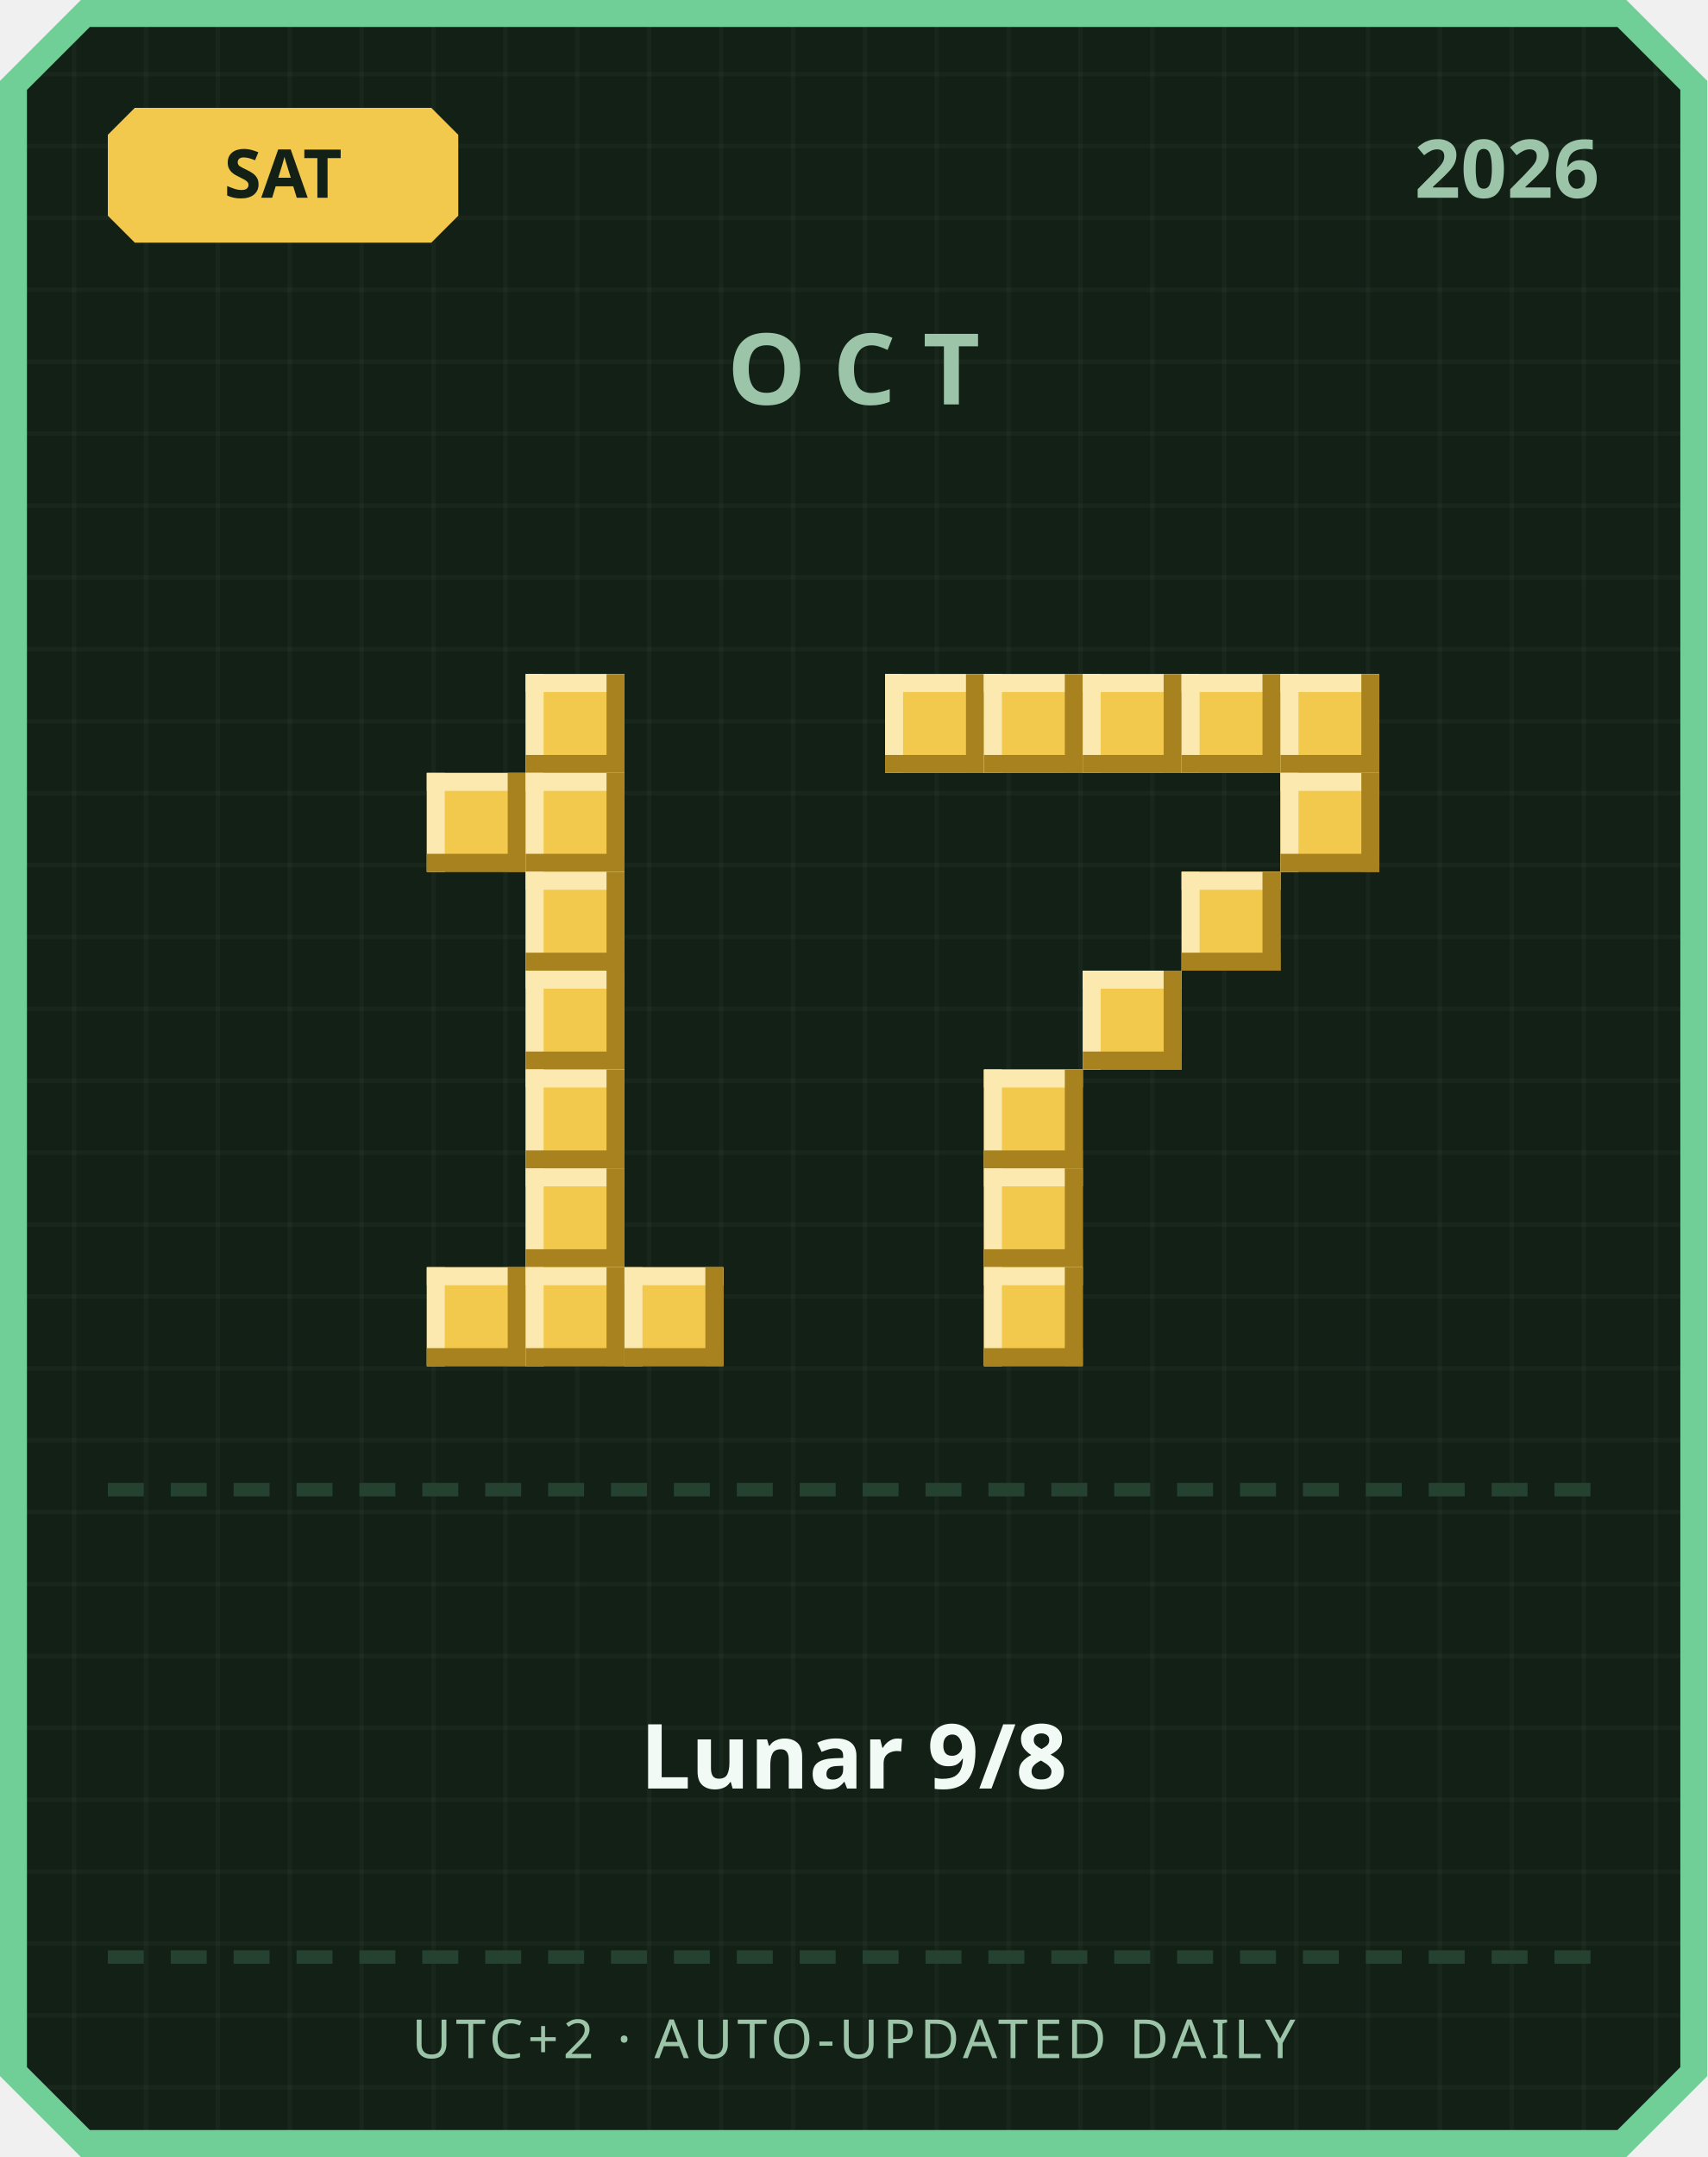
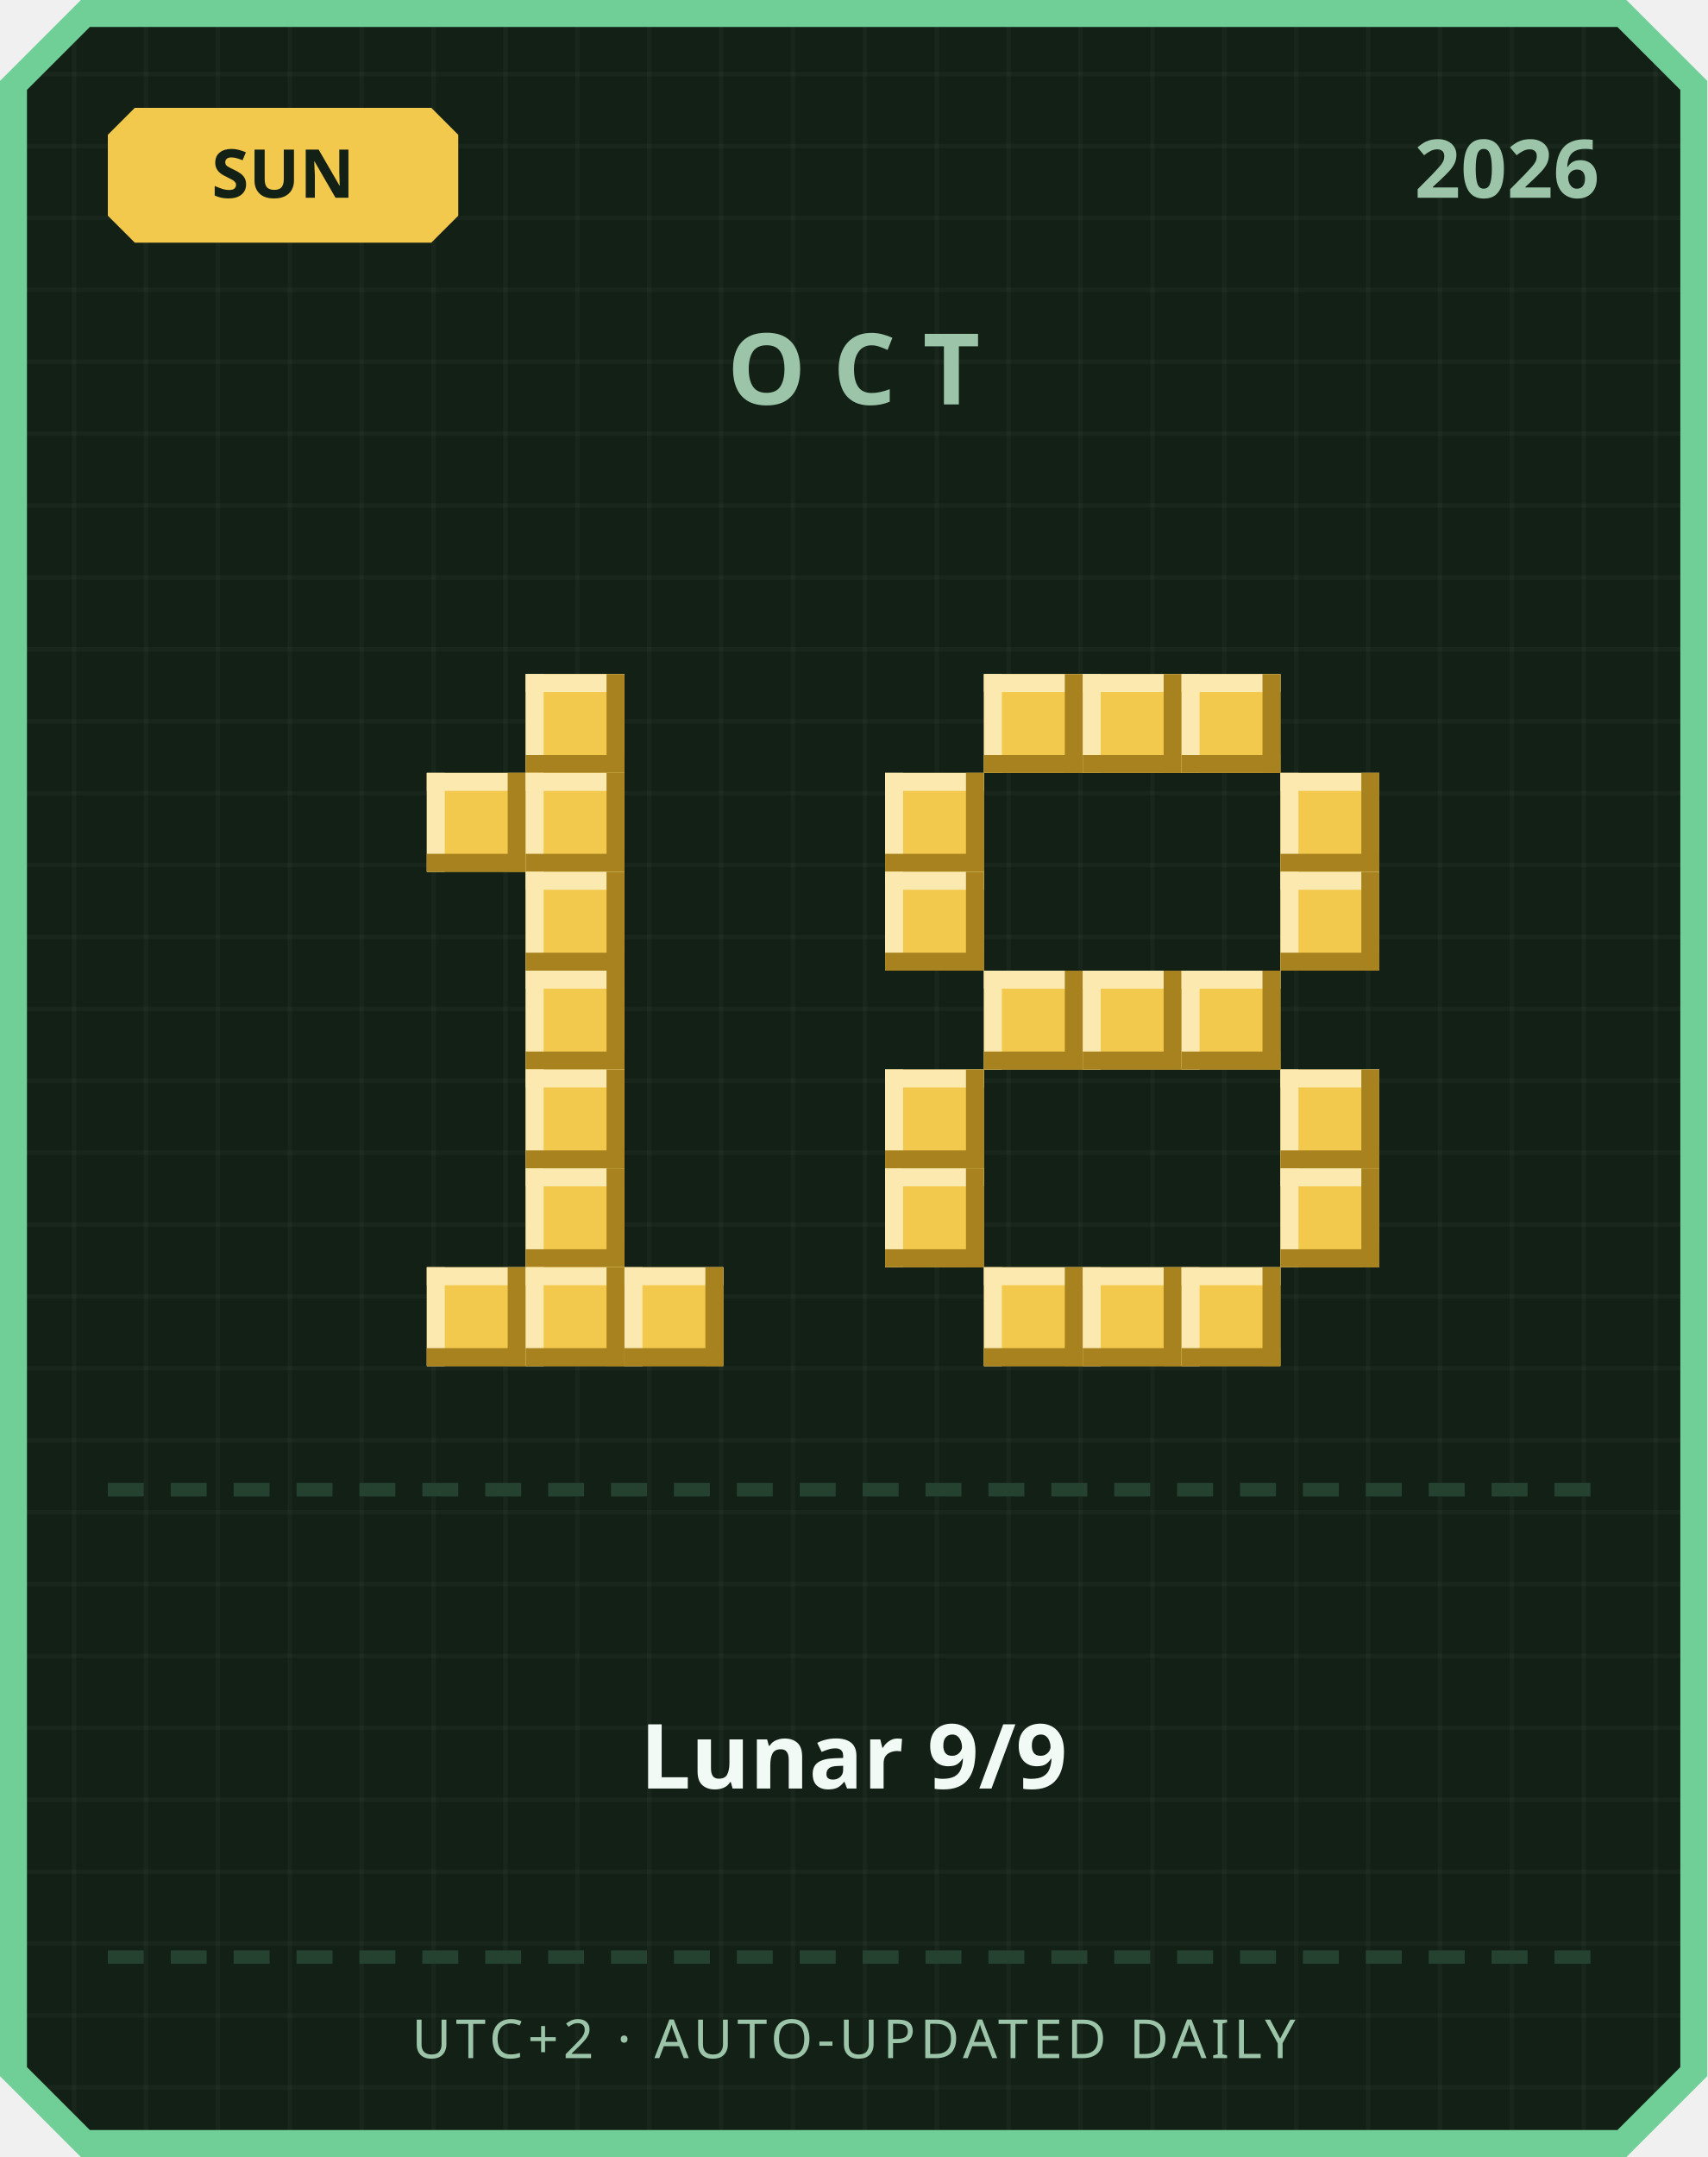
<svg xmlns="http://www.w3.org/2000/svg" width="380" height="480" viewBox="0 0 380 480">
  <defs>
    <pattern id="grid" width="16" height="16" patternUnits="userSpaceOnUse">
      <rect width="16" height="16" fill="#122016" />
      <rect width="1" height="16" fill="#ffffff" opacity="0.03" />
      <rect width="16" height="1" fill="#ffffff" opacity="0.03" />
    </pattern>
  </defs>
  <path d="M 18,0 L 362,0 L 380,18 L 380,462 L 362,480 L 18,480 L 0,462 L 0,18 Z" fill="#6fcf97" />
  <path d="M 20,6 L 360,6 L 374,20 L 374,460 L 360,474 L 20,474 L 6,460 L 6,20 Z" fill="url(#grid)" />
  <path d="M 30,24 L 96,24 L 102,30 L 102,48 L 96,54 L 30,54 L 24,48 L 24,30 Z" fill="#f2c94c" />
-   <text x="63" y="44" text-anchor="middle" font-family="'Segoe UI', sans-serif" font-size="15" font-weight="700" fill="#122016">SAT</text>
+   <text x="63" y="44" text-anchor="middle" font-family="'Segoe UI', sans-serif" font-size="15" font-weight="700" fill="#122016">SUN</text>
  <text x="356" y="44" text-anchor="end" font-family="'Segoe UI', sans-serif" font-size="18" font-weight="700" fill="#9bc4a8">2026</text>
  <text x="190" y="90" text-anchor="middle" font-family="'Segoe UI', sans-serif" font-size="22" font-weight="700" letter-spacing="6" fill="#9bc4a8">OCT</text>
  <rect x="117" y="150" width="22" height="22" fill="#f2c94c" />
  <rect x="117" y="150" width="22" height="4" fill="#fbe9b0" />
  <rect x="117" y="150" width="4" height="22" fill="#fbe9b0" />
  <rect x="117" y="168" width="22" height="4" fill="#a8821f" />
  <rect x="135" y="150" width="4" height="22" fill="#a8821f" />
  <rect x="95" y="172" width="22" height="22" fill="#f2c94c" />
  <rect x="95" y="172" width="22" height="4" fill="#fbe9b0" />
  <rect x="95" y="172" width="4" height="22" fill="#fbe9b0" />
  <rect x="95" y="190" width="22" height="4" fill="#a8821f" />
  <rect x="113" y="172" width="4" height="22" fill="#a8821f" />
  <rect x="117" y="172" width="22" height="22" fill="#f2c94c" />
  <rect x="117" y="172" width="22" height="4" fill="#fbe9b0" />
  <rect x="117" y="172" width="4" height="22" fill="#fbe9b0" />
  <rect x="117" y="190" width="22" height="4" fill="#a8821f" />
  <rect x="135" y="172" width="4" height="22" fill="#a8821f" />
  <rect x="117" y="194" width="22" height="22" fill="#f2c94c" />
  <rect x="117" y="194" width="22" height="4" fill="#fbe9b0" />
  <rect x="117" y="194" width="4" height="22" fill="#fbe9b0" />
  <rect x="117" y="212" width="22" height="4" fill="#a8821f" />
  <rect x="135" y="194" width="4" height="22" fill="#a8821f" />
  <rect x="117" y="216" width="22" height="22" fill="#f2c94c" />
  <rect x="117" y="216" width="22" height="4" fill="#fbe9b0" />
  <rect x="117" y="216" width="4" height="22" fill="#fbe9b0" />
  <rect x="117" y="234" width="22" height="4" fill="#a8821f" />
  <rect x="135" y="216" width="4" height="22" fill="#a8821f" />
  <rect x="117" y="238" width="22" height="22" fill="#f2c94c" />
  <rect x="117" y="238" width="22" height="4" fill="#fbe9b0" />
  <rect x="117" y="238" width="4" height="22" fill="#fbe9b0" />
  <rect x="117" y="256" width="22" height="4" fill="#a8821f" />
  <rect x="135" y="238" width="4" height="22" fill="#a8821f" />
  <rect x="117" y="260" width="22" height="22" fill="#f2c94c" />
  <rect x="117" y="260" width="22" height="4" fill="#fbe9b0" />
  <rect x="117" y="260" width="4" height="22" fill="#fbe9b0" />
  <rect x="117" y="278" width="22" height="4" fill="#a8821f" />
  <rect x="135" y="260" width="4" height="22" fill="#a8821f" />
  <rect x="95" y="282" width="22" height="22" fill="#f2c94c" />
  <rect x="95" y="282" width="22" height="4" fill="#fbe9b0" />
  <rect x="95" y="282" width="4" height="22" fill="#fbe9b0" />
  <rect x="95" y="300" width="22" height="4" fill="#a8821f" />
  <rect x="113" y="282" width="4" height="22" fill="#a8821f" />
  <rect x="117" y="282" width="22" height="22" fill="#f2c94c" />
  <rect x="117" y="282" width="22" height="4" fill="#fbe9b0" />
  <rect x="117" y="282" width="4" height="22" fill="#fbe9b0" />
  <rect x="117" y="300" width="22" height="4" fill="#a8821f" />
  <rect x="135" y="282" width="4" height="22" fill="#a8821f" />
  <rect x="139" y="282" width="22" height="22" fill="#f2c94c" />
  <rect x="139" y="282" width="22" height="4" fill="#fbe9b0" />
  <rect x="139" y="282" width="4" height="22" fill="#fbe9b0" />
  <rect x="139" y="300" width="22" height="4" fill="#a8821f" />
  <rect x="157" y="282" width="4" height="22" fill="#a8821f" />
-   <rect x="197" y="150" width="22" height="22" fill="#f2c94c" />
-   <rect x="197" y="150" width="22" height="4" fill="#fbe9b0" />
-   <rect x="197" y="150" width="4" height="22" fill="#fbe9b0" />
-   <rect x="197" y="168" width="22" height="4" fill="#a8821f" />
-   <rect x="215" y="150" width="4" height="22" fill="#a8821f" />
  <rect x="219" y="150" width="22" height="22" fill="#f2c94c" />
  <rect x="219" y="150" width="22" height="4" fill="#fbe9b0" />
  <rect x="219" y="150" width="4" height="22" fill="#fbe9b0" />
  <rect x="219" y="168" width="22" height="4" fill="#a8821f" />
  <rect x="237" y="150" width="4" height="22" fill="#a8821f" />
  <rect x="241" y="150" width="22" height="22" fill="#f2c94c" />
  <rect x="241" y="150" width="22" height="4" fill="#fbe9b0" />
  <rect x="241" y="150" width="4" height="22" fill="#fbe9b0" />
  <rect x="241" y="168" width="22" height="4" fill="#a8821f" />
  <rect x="259" y="150" width="4" height="22" fill="#a8821f" />
  <rect x="263" y="150" width="22" height="22" fill="#f2c94c" />
  <rect x="263" y="150" width="22" height="4" fill="#fbe9b0" />
  <rect x="263" y="150" width="4" height="22" fill="#fbe9b0" />
  <rect x="263" y="168" width="22" height="4" fill="#a8821f" />
  <rect x="281" y="150" width="4" height="22" fill="#a8821f" />
-   <rect x="285" y="150" width="22" height="22" fill="#f2c94c" />
-   <rect x="285" y="150" width="22" height="4" fill="#fbe9b0" />
-   <rect x="285" y="150" width="4" height="22" fill="#fbe9b0" />
-   <rect x="285" y="168" width="22" height="4" fill="#a8821f" />
-   <rect x="303" y="150" width="4" height="22" fill="#a8821f" />
+   <rect x="197" y="172" width="22" height="22" fill="#f2c94c" />
+   <rect x="197" y="172" width="22" height="4" fill="#fbe9b0" />
+   <rect x="197" y="172" width="4" height="22" fill="#fbe9b0" />
+   <rect x="197" y="190" width="22" height="4" fill="#a8821f" />
+   <rect x="215" y="172" width="4" height="22" fill="#a8821f" />
  <rect x="285" y="172" width="22" height="22" fill="#f2c94c" />
  <rect x="285" y="172" width="22" height="4" fill="#fbe9b0" />
  <rect x="285" y="172" width="4" height="22" fill="#fbe9b0" />
  <rect x="285" y="190" width="22" height="4" fill="#a8821f" />
  <rect x="303" y="172" width="4" height="22" fill="#a8821f" />
-   <rect x="263" y="194" width="22" height="22" fill="#f2c94c" />
-   <rect x="263" y="194" width="22" height="4" fill="#fbe9b0" />
-   <rect x="263" y="194" width="4" height="22" fill="#fbe9b0" />
-   <rect x="263" y="212" width="22" height="4" fill="#a8821f" />
-   <rect x="281" y="194" width="4" height="22" fill="#a8821f" />
+   <rect x="197" y="194" width="22" height="22" fill="#f2c94c" />
+   <rect x="197" y="194" width="22" height="4" fill="#fbe9b0" />
+   <rect x="197" y="194" width="4" height="22" fill="#fbe9b0" />
+   <rect x="197" y="212" width="22" height="4" fill="#a8821f" />
+   <rect x="215" y="194" width="4" height="22" fill="#a8821f" />
+   <rect x="285" y="194" width="22" height="22" fill="#f2c94c" />
+   <rect x="285" y="194" width="22" height="4" fill="#fbe9b0" />
+   <rect x="285" y="194" width="4" height="22" fill="#fbe9b0" />
+   <rect x="285" y="212" width="22" height="4" fill="#a8821f" />
+   <rect x="303" y="194" width="4" height="22" fill="#a8821f" />
+   <rect x="219" y="216" width="22" height="22" fill="#f2c94c" />
+   <rect x="219" y="216" width="22" height="4" fill="#fbe9b0" />
+   <rect x="219" y="216" width="4" height="22" fill="#fbe9b0" />
+   <rect x="219" y="234" width="22" height="4" fill="#a8821f" />
+   <rect x="237" y="216" width="4" height="22" fill="#a8821f" />
  <rect x="241" y="216" width="22" height="22" fill="#f2c94c" />
  <rect x="241" y="216" width="22" height="4" fill="#fbe9b0" />
  <rect x="241" y="216" width="4" height="22" fill="#fbe9b0" />
  <rect x="241" y="234" width="22" height="4" fill="#a8821f" />
  <rect x="259" y="216" width="4" height="22" fill="#a8821f" />
-   <rect x="219" y="238" width="22" height="22" fill="#f2c94c" />
-   <rect x="219" y="238" width="22" height="4" fill="#fbe9b0" />
-   <rect x="219" y="238" width="4" height="22" fill="#fbe9b0" />
-   <rect x="219" y="256" width="22" height="4" fill="#a8821f" />
-   <rect x="237" y="238" width="4" height="22" fill="#a8821f" />
-   <rect x="219" y="260" width="22" height="22" fill="#f2c94c" />
-   <rect x="219" y="260" width="22" height="4" fill="#fbe9b0" />
-   <rect x="219" y="260" width="4" height="22" fill="#fbe9b0" />
-   <rect x="219" y="278" width="22" height="4" fill="#a8821f" />
-   <rect x="237" y="260" width="4" height="22" fill="#a8821f" />
+   <rect x="263" y="216" width="22" height="22" fill="#f2c94c" />
+   <rect x="263" y="216" width="22" height="4" fill="#fbe9b0" />
+   <rect x="263" y="216" width="4" height="22" fill="#fbe9b0" />
+   <rect x="263" y="234" width="22" height="4" fill="#a8821f" />
+   <rect x="281" y="216" width="4" height="22" fill="#a8821f" />
+   <rect x="197" y="238" width="22" height="22" fill="#f2c94c" />
+   <rect x="197" y="238" width="22" height="4" fill="#fbe9b0" />
+   <rect x="197" y="238" width="4" height="22" fill="#fbe9b0" />
+   <rect x="197" y="256" width="22" height="4" fill="#a8821f" />
+   <rect x="215" y="238" width="4" height="22" fill="#a8821f" />
+   <rect x="285" y="238" width="22" height="22" fill="#f2c94c" />
+   <rect x="285" y="238" width="22" height="4" fill="#fbe9b0" />
+   <rect x="285" y="238" width="4" height="22" fill="#fbe9b0" />
+   <rect x="285" y="256" width="22" height="4" fill="#a8821f" />
+   <rect x="303" y="238" width="4" height="22" fill="#a8821f" />
+   <rect x="197" y="260" width="22" height="22" fill="#f2c94c" />
+   <rect x="197" y="260" width="22" height="4" fill="#fbe9b0" />
+   <rect x="197" y="260" width="4" height="22" fill="#fbe9b0" />
+   <rect x="197" y="278" width="22" height="4" fill="#a8821f" />
+   <rect x="215" y="260" width="4" height="22" fill="#a8821f" />
+   <rect x="285" y="260" width="22" height="22" fill="#f2c94c" />
+   <rect x="285" y="260" width="22" height="4" fill="#fbe9b0" />
+   <rect x="285" y="260" width="4" height="22" fill="#fbe9b0" />
+   <rect x="285" y="278" width="22" height="4" fill="#a8821f" />
+   <rect x="303" y="260" width="4" height="22" fill="#a8821f" />
  <rect x="219" y="282" width="22" height="22" fill="#f2c94c" />
  <rect x="219" y="282" width="22" height="4" fill="#fbe9b0" />
  <rect x="219" y="282" width="4" height="22" fill="#fbe9b0" />
  <rect x="219" y="300" width="22" height="4" fill="#a8821f" />
  <rect x="237" y="282" width="4" height="22" fill="#a8821f" />
+   <rect x="241" y="282" width="22" height="22" fill="#f2c94c" />
+   <rect x="241" y="282" width="22" height="4" fill="#fbe9b0" />
+   <rect x="241" y="282" width="4" height="22" fill="#fbe9b0" />
+   <rect x="241" y="300" width="22" height="4" fill="#a8821f" />
+   <rect x="259" y="282" width="4" height="22" fill="#a8821f" />
+   <rect x="263" y="282" width="22" height="22" fill="#f2c94c" />
+   <rect x="263" y="282" width="22" height="4" fill="#fbe9b0" />
+   <rect x="263" y="282" width="4" height="22" fill="#fbe9b0" />
+   <rect x="263" y="300" width="22" height="4" fill="#a8821f" />
+   <rect x="281" y="282" width="4" height="22" fill="#a8821f" />
  <rect x="24" y="330" width="8" height="3" fill="#254230" />
  <rect x="38" y="330" width="8" height="3" fill="#254230" />
  <rect x="52" y="330" width="8" height="3" fill="#254230" />
  <rect x="66" y="330" width="8" height="3" fill="#254230" />
  <rect x="80" y="330" width="8" height="3" fill="#254230" />
  <rect x="94" y="330" width="8" height="3" fill="#254230" />
  <rect x="108" y="330" width="8" height="3" fill="#254230" />
  <rect x="122" y="330" width="8" height="3" fill="#254230" />
  <rect x="136" y="330" width="8" height="3" fill="#254230" />
  <rect x="150" y="330" width="8" height="3" fill="#254230" />
  <rect x="164" y="330" width="8" height="3" fill="#254230" />
  <rect x="178" y="330" width="8" height="3" fill="#254230" />
  <rect x="192" y="330" width="8" height="3" fill="#254230" />
  <rect x="206" y="330" width="8" height="3" fill="#254230" />
  <rect x="220" y="330" width="8" height="3" fill="#254230" />
  <rect x="234" y="330" width="8" height="3" fill="#254230" />
  <rect x="248" y="330" width="8" height="3" fill="#254230" />
  <rect x="262" y="330" width="8" height="3" fill="#254230" />
  <rect x="276" y="330" width="8" height="3" fill="#254230" />
  <rect x="290" y="330" width="8" height="3" fill="#254230" />
  <rect x="304" y="330" width="8" height="3" fill="#254230" />
  <rect x="318" y="330" width="8" height="3" fill="#254230" />
  <rect x="332" y="330" width="8" height="3" fill="#254230" />
  <rect x="346" y="330" width="8" height="3" fill="#254230" />
-   <text x="190" y="398" text-anchor="middle" font-family="'Segoe UI', 'Microsoft JhengHei', sans-serif" font-size="20" font-weight="700" fill="#f1faf4">Lunar 9/8</text>
+   <text x="190" y="398" text-anchor="middle" font-family="'Segoe UI', 'Microsoft JhengHei', sans-serif" font-size="20" font-weight="700" fill="#f1faf4">Lunar 9/9</text>
  <rect x="24" y="434" width="8" height="3" fill="#254230" />
  <rect x="38" y="434" width="8" height="3" fill="#254230" />
  <rect x="52" y="434" width="8" height="3" fill="#254230" />
  <rect x="66" y="434" width="8" height="3" fill="#254230" />
  <rect x="80" y="434" width="8" height="3" fill="#254230" />
  <rect x="94" y="434" width="8" height="3" fill="#254230" />
  <rect x="108" y="434" width="8" height="3" fill="#254230" />
  <rect x="122" y="434" width="8" height="3" fill="#254230" />
  <rect x="136" y="434" width="8" height="3" fill="#254230" />
  <rect x="150" y="434" width="8" height="3" fill="#254230" />
  <rect x="164" y="434" width="8" height="3" fill="#254230" />
  <rect x="178" y="434" width="8" height="3" fill="#254230" />
  <rect x="192" y="434" width="8" height="3" fill="#254230" />
  <rect x="206" y="434" width="8" height="3" fill="#254230" />
  <rect x="220" y="434" width="8" height="3" fill="#254230" />
  <rect x="234" y="434" width="8" height="3" fill="#254230" />
  <rect x="248" y="434" width="8" height="3" fill="#254230" />
  <rect x="262" y="434" width="8" height="3" fill="#254230" />
  <rect x="276" y="434" width="8" height="3" fill="#254230" />
  <rect x="290" y="434" width="8" height="3" fill="#254230" />
  <rect x="304" y="434" width="8" height="3" fill="#254230" />
  <rect x="318" y="434" width="8" height="3" fill="#254230" />
  <rect x="332" y="434" width="8" height="3" fill="#254230" />
  <rect x="346" y="434" width="8" height="3" fill="#254230" />
  <text x="190" y="458" text-anchor="middle" font-family="'Segoe UI', sans-serif" font-size="12" letter-spacing="1" fill="#9bc4a8">UTC+2 · AUTO-UPDATED DAILY</text>
</svg>
